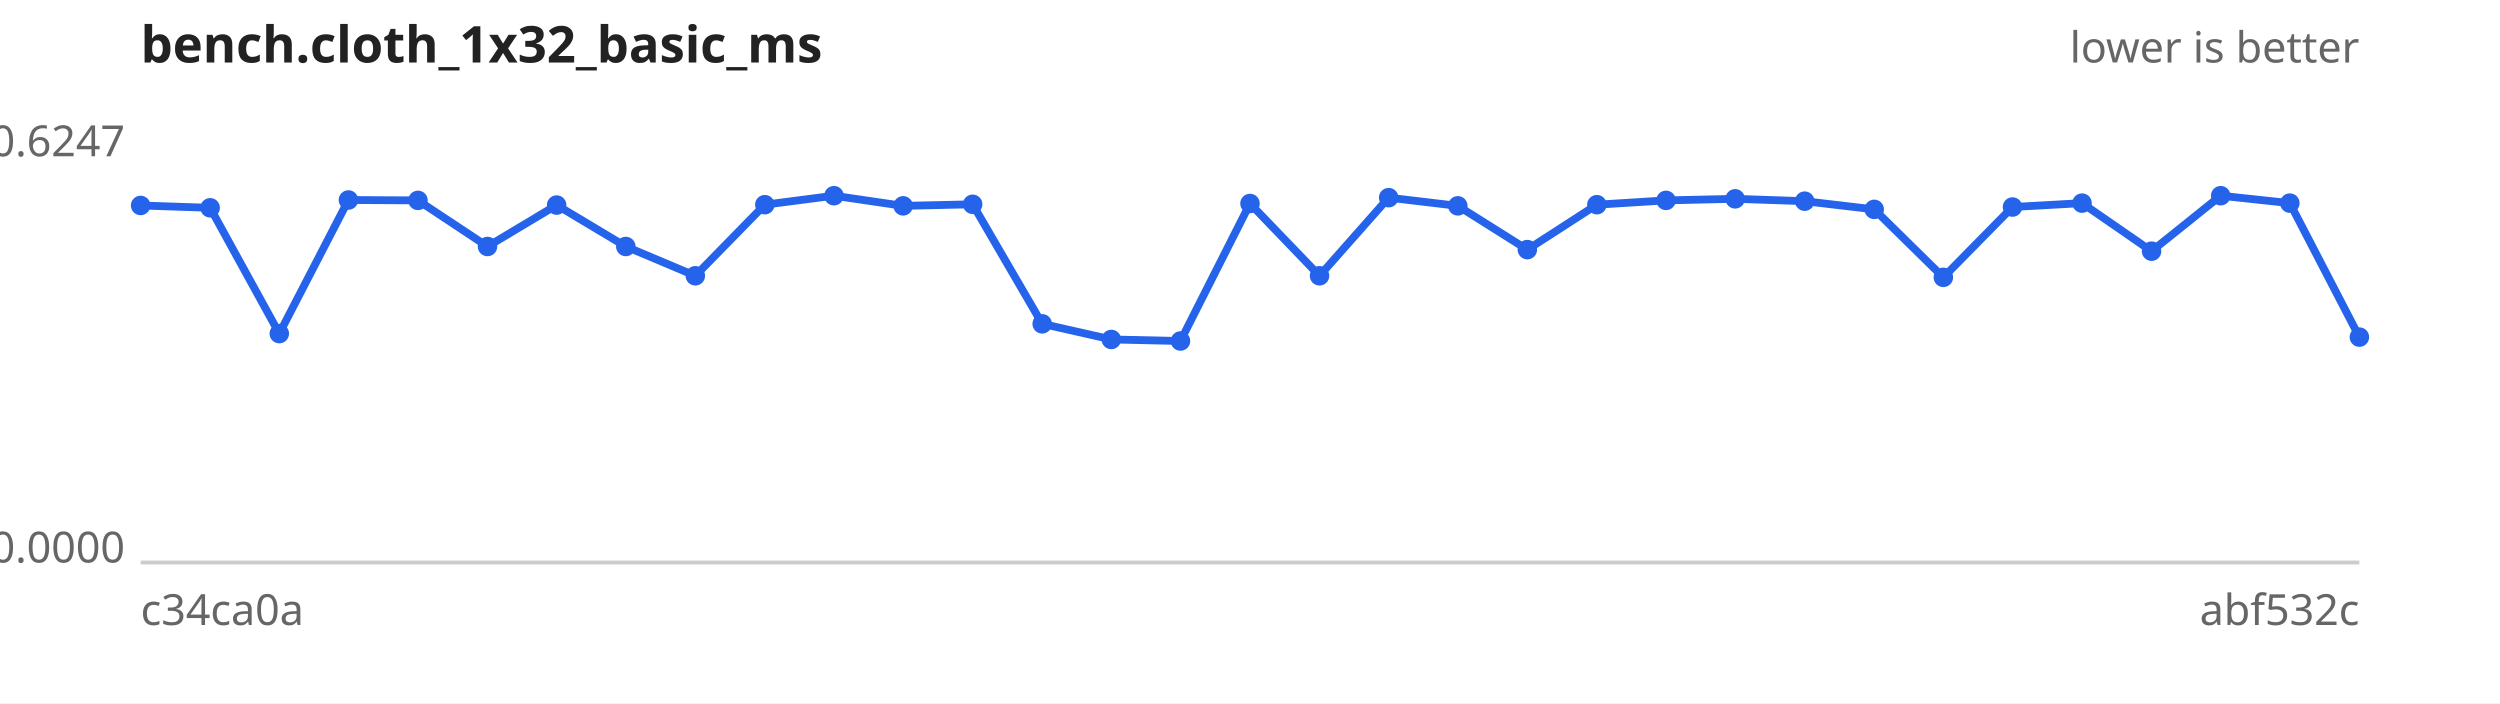
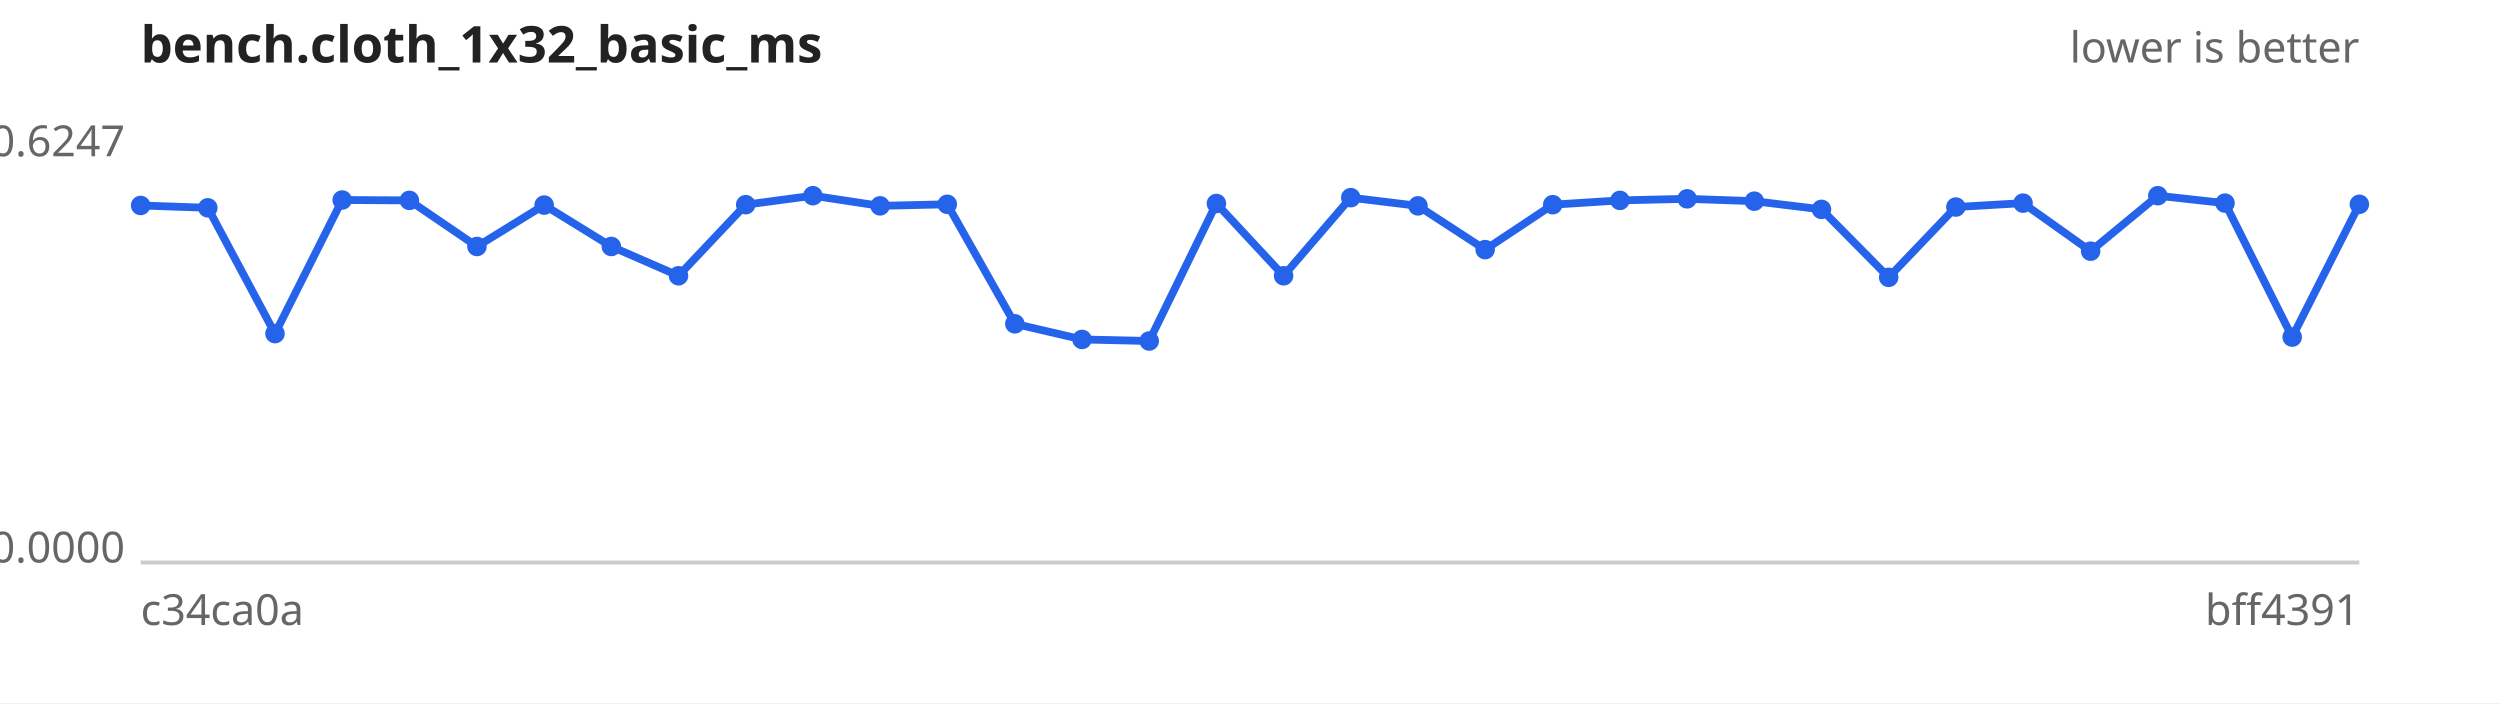
<svg xmlns="http://www.w3.org/2000/svg" width="640" height="180" viewBox="0 0 640 180" font-family="sans-serif" font-size="11">
  <rect width="640" height="180" fill="#ffffff" />
  <text x="36" y="16" font-size="13" font-weight="bold" fill="#222">bench.cloth_1x32_basic_ms</text>
  <text x="604" y="16" text-anchor="end" fill="#666">lower is better</text>
  <line x1="36" y1="144" x2="604" y2="144" stroke="#ccc" />
  <text x="32" y="40.0" text-anchor="end" fill="#666">0.6247</text>
  <text x="32" y="144.0" text-anchor="end" fill="#666">0.0000</text>
  <text x="36" y="160" fill="#666">c34ca0a</text>
-   <text x="604" y="160" text-anchor="end" fill="#666">abf532c</text>
-   <path d="M36.0,52.6 L53.8,53.2 L71.5,85.4 L89.2,51.2 L107.0,51.3 L124.8,63.1 L142.5,52.5 L160.2,63.1 L178.0,70.6 L195.8,52.4 L213.5,50.1 L231.2,52.7 L249.0,52.3 L266.8,82.9 L284.5,86.9 L302.2,87.3 L320.0,52.1 L337.8,70.6 L355.5,50.6 L373.2,52.7 L391.0,63.9 L408.8,52.4 L426.5,51.3 L444.2,50.9 L462.0,51.5 L479.8,53.6 L497.5,71.0 L515.2,53.0 L533.0,52.0 L550.8,64.3 L568.5,50.1 L586.2,52.0 L604.0,86.3" fill="none" stroke="#2563eb" stroke-width="2" />
+   <text x="604" y="160" text-anchor="end" fill="#666">bff4391</text>
+   <path d="M36.0,52.6 L53.2,53.2 L70.4,85.4 L87.6,51.2 L104.8,51.3 L122.1,63.1 L139.3,52.5 L156.5,63.1 L173.7,70.6 L190.9,52.4 L208.1,50.1 L225.3,52.7 L242.5,52.3 L259.8,82.9 L277.0,86.9 L294.2,87.3 L311.4,52.1 L328.6,70.6 L345.8,50.6 L363.0,52.7 L380.2,63.9 L397.5,52.4 L414.7,51.3 L431.9,50.9 L449.1,51.5 L466.3,53.6 L483.5,71.0 L500.7,53.0 L517.9,52.0 L535.2,64.3 L552.4,50.1 L569.6,52.0 L586.8,86.3 L604.0,52.3" fill="none" stroke="#2563eb" stroke-width="2" />
  <g fill="#2563eb">
    <circle cx="36.0" cy="52.6" r="2.5" />
-     <circle cx="53.8" cy="53.2" r="2.5" />
-     <circle cx="71.5" cy="85.4" r="2.5" />
-     <circle cx="89.2" cy="51.2" r="2.5" />
-     <circle cx="107.0" cy="51.3" r="2.5" />
-     <circle cx="124.8" cy="63.1" r="2.5" />
-     <circle cx="142.5" cy="52.5" r="2.5" />
-     <circle cx="160.2" cy="63.1" r="2.5" />
-     <circle cx="178.0" cy="70.6" r="2.5" />
-     <circle cx="195.8" cy="52.4" r="2.5" />
-     <circle cx="213.5" cy="50.1" r="2.5" />
-     <circle cx="231.2" cy="52.7" r="2.5" />
-     <circle cx="249.0" cy="52.3" r="2.5" />
-     <circle cx="266.8" cy="82.9" r="2.5" />
-     <circle cx="284.5" cy="86.9" r="2.5" />
-     <circle cx="302.2" cy="87.3" r="2.5" />
-     <circle cx="320.0" cy="52.1" r="2.5" />
-     <circle cx="337.8" cy="70.6" r="2.5" />
-     <circle cx="355.5" cy="50.6" r="2.5" />
-     <circle cx="373.2" cy="52.7" r="2.5" />
-     <circle cx="391.0" cy="63.9" r="2.5" />
-     <circle cx="408.8" cy="52.4" r="2.5" />
-     <circle cx="426.5" cy="51.3" r="2.5" />
-     <circle cx="444.2" cy="50.9" r="2.5" />
-     <circle cx="462.0" cy="51.5" r="2.5" />
-     <circle cx="479.8" cy="53.6" r="2.5" />
-     <circle cx="497.5" cy="71.0" r="2.5" />
-     <circle cx="515.2" cy="53.0" r="2.5" />
-     <circle cx="533.0" cy="52.0" r="2.5" />
-     <circle cx="550.8" cy="64.3" r="2.5" />
-     <circle cx="568.5" cy="50.1" r="2.5" />
-     <circle cx="586.2" cy="52.0" r="2.5" />
-     <circle cx="604.0" cy="86.3" r="2.5" />
+     <circle cx="53.2" cy="53.2" r="2.5" />
+     <circle cx="70.4" cy="85.4" r="2.5" />
+     <circle cx="87.6" cy="51.2" r="2.5" />
+     <circle cx="104.8" cy="51.3" r="2.5" />
+     <circle cx="122.1" cy="63.1" r="2.5" />
+     <circle cx="139.3" cy="52.5" r="2.5" />
+     <circle cx="156.5" cy="63.1" r="2.5" />
+     <circle cx="173.7" cy="70.6" r="2.5" />
+     <circle cx="190.9" cy="52.4" r="2.5" />
+     <circle cx="208.1" cy="50.1" r="2.5" />
+     <circle cx="225.3" cy="52.7" r="2.5" />
+     <circle cx="242.5" cy="52.3" r="2.5" />
+     <circle cx="259.8" cy="82.9" r="2.5" />
+     <circle cx="277.0" cy="86.9" r="2.5" />
+     <circle cx="294.2" cy="87.3" r="2.5" />
+     <circle cx="311.4" cy="52.1" r="2.5" />
+     <circle cx="328.6" cy="70.6" r="2.5" />
+     <circle cx="345.8" cy="50.6" r="2.5" />
+     <circle cx="363.0" cy="52.7" r="2.5" />
+     <circle cx="380.2" cy="63.9" r="2.5" />
+     <circle cx="397.5" cy="52.4" r="2.5" />
+     <circle cx="414.7" cy="51.3" r="2.5" />
+     <circle cx="431.9" cy="50.9" r="2.5" />
+     <circle cx="449.1" cy="51.5" r="2.5" />
+     <circle cx="466.3" cy="53.6" r="2.5" />
+     <circle cx="483.5" cy="71.0" r="2.5" />
+     <circle cx="500.7" cy="53.0" r="2.5" />
+     <circle cx="517.9" cy="52.0" r="2.5" />
+     <circle cx="535.2" cy="64.3" r="2.5" />
+     <circle cx="552.4" cy="50.1" r="2.5" />
+     <circle cx="569.6" cy="52.0" r="2.5" />
+     <circle cx="586.8" cy="86.3" r="2.5" />
+     <circle cx="604.0" cy="52.3" r="2.5" />
  </g>
</svg>
